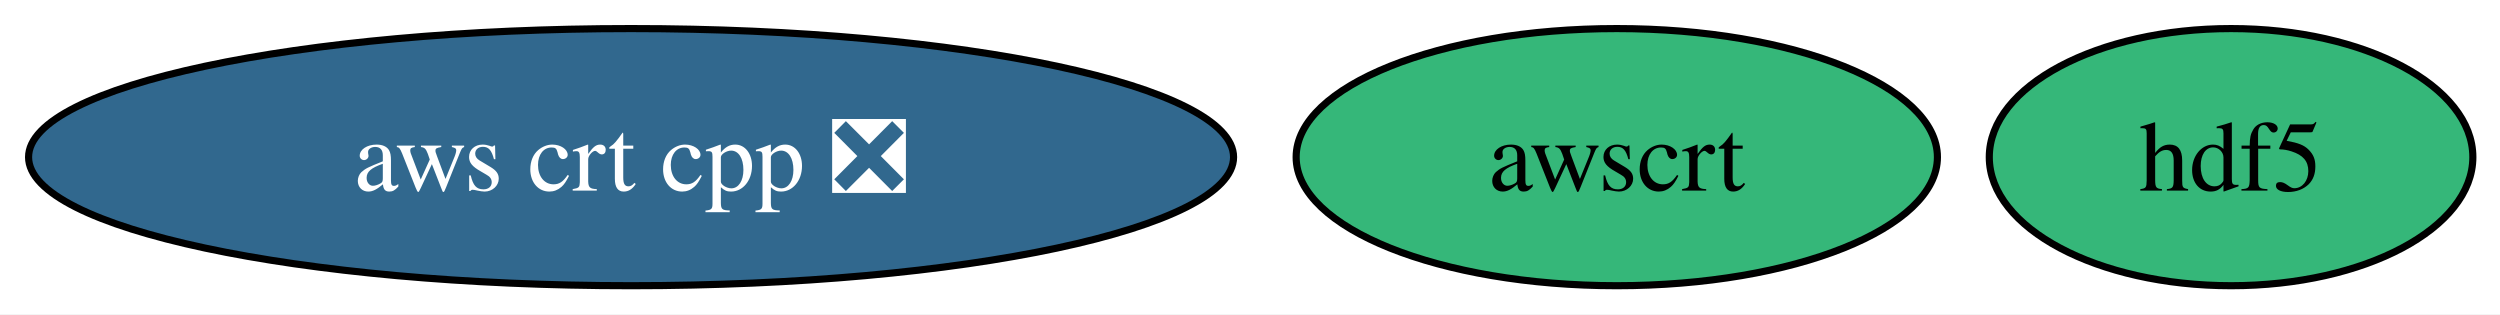
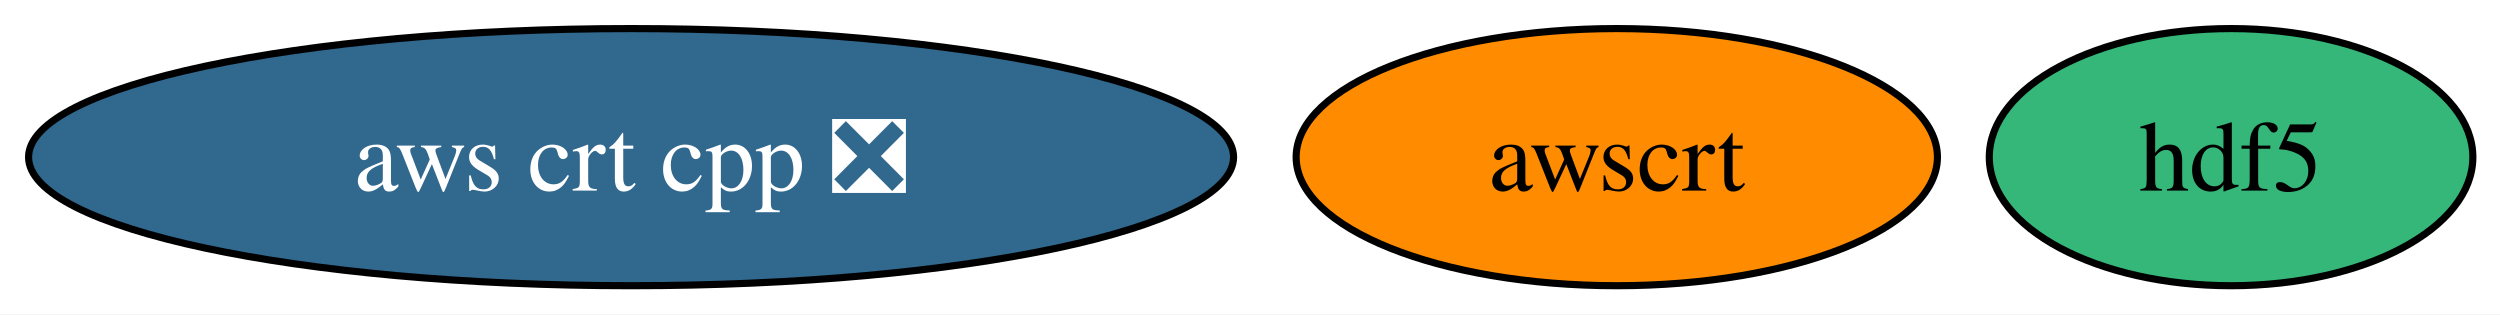
<svg xmlns="http://www.w3.org/2000/svg" xmlns:xlink="http://www.w3.org/1999/xlink" width="350pt" height="44pt" viewBox="0.00 0.00 350.00 44.00">
  <g id="graph0" class="graph" transform="scale(1 1) rotate(0) translate(4 40)">
    <polygon fill="white" stroke="none" points="-4,4 -4,-40 346.2,-40 346.2,4 -4,4" />
    <g id="node1" class="node">
      <g id="a_node1">
        <a xlink:href="https://github.com/conda-forge/hdf5-feedstock" xlink:title="hdf5">
          <ellipse fill="#35b779" stroke="black" cx="308.35" cy="-18" rx="33.85" ry="18" />
          <text xml:space="preserve" text-anchor="middle" x="308.35" y="-13.32" font-family="Times,serif" font-size="14.00">hdf5</text>
        </a>
      </g>
    </g>
    <g id="node2" class="node">
      <g id="a_node2">
        <a xlink:href="https://github.com/conda-forge/aws-crt-cpp-feedstock/pull/644" xlink:title="aws crt cpp ❎">
          <ellipse fill="#31688e" stroke="black" cx="84.35" cy="-18" rx="84.35" ry="18" />
          <text xml:space="preserve" text-anchor="middle" x="84.35" y="-13.32" font-family="Times,serif" font-size="14.00" fill="white">aws crt cpp ❎</text>
        </a>
      </g>
    </g>
    <g id="node3" class="node">
      <g id="a_node3">
        <a xlink:href="https://github.com/conda-forge/awscrt-feedstock" xlink:title="awscrt">
-           <ellipse fill="#35b779" stroke="black" cx="222.35" cy="-18" rx="44.89" ry="18" />
+           <ellipse fill="#ff8c00" stroke="black" cx="222.35" cy="-18" rx="44.89" ry="18" />
          <text xml:space="preserve" text-anchor="middle" x="222.35" y="-13.32" font-family="Times,serif" font-size="14.00">awscrt</text>
        </a>
      </g>
    </g>
  </g>
</svg>
